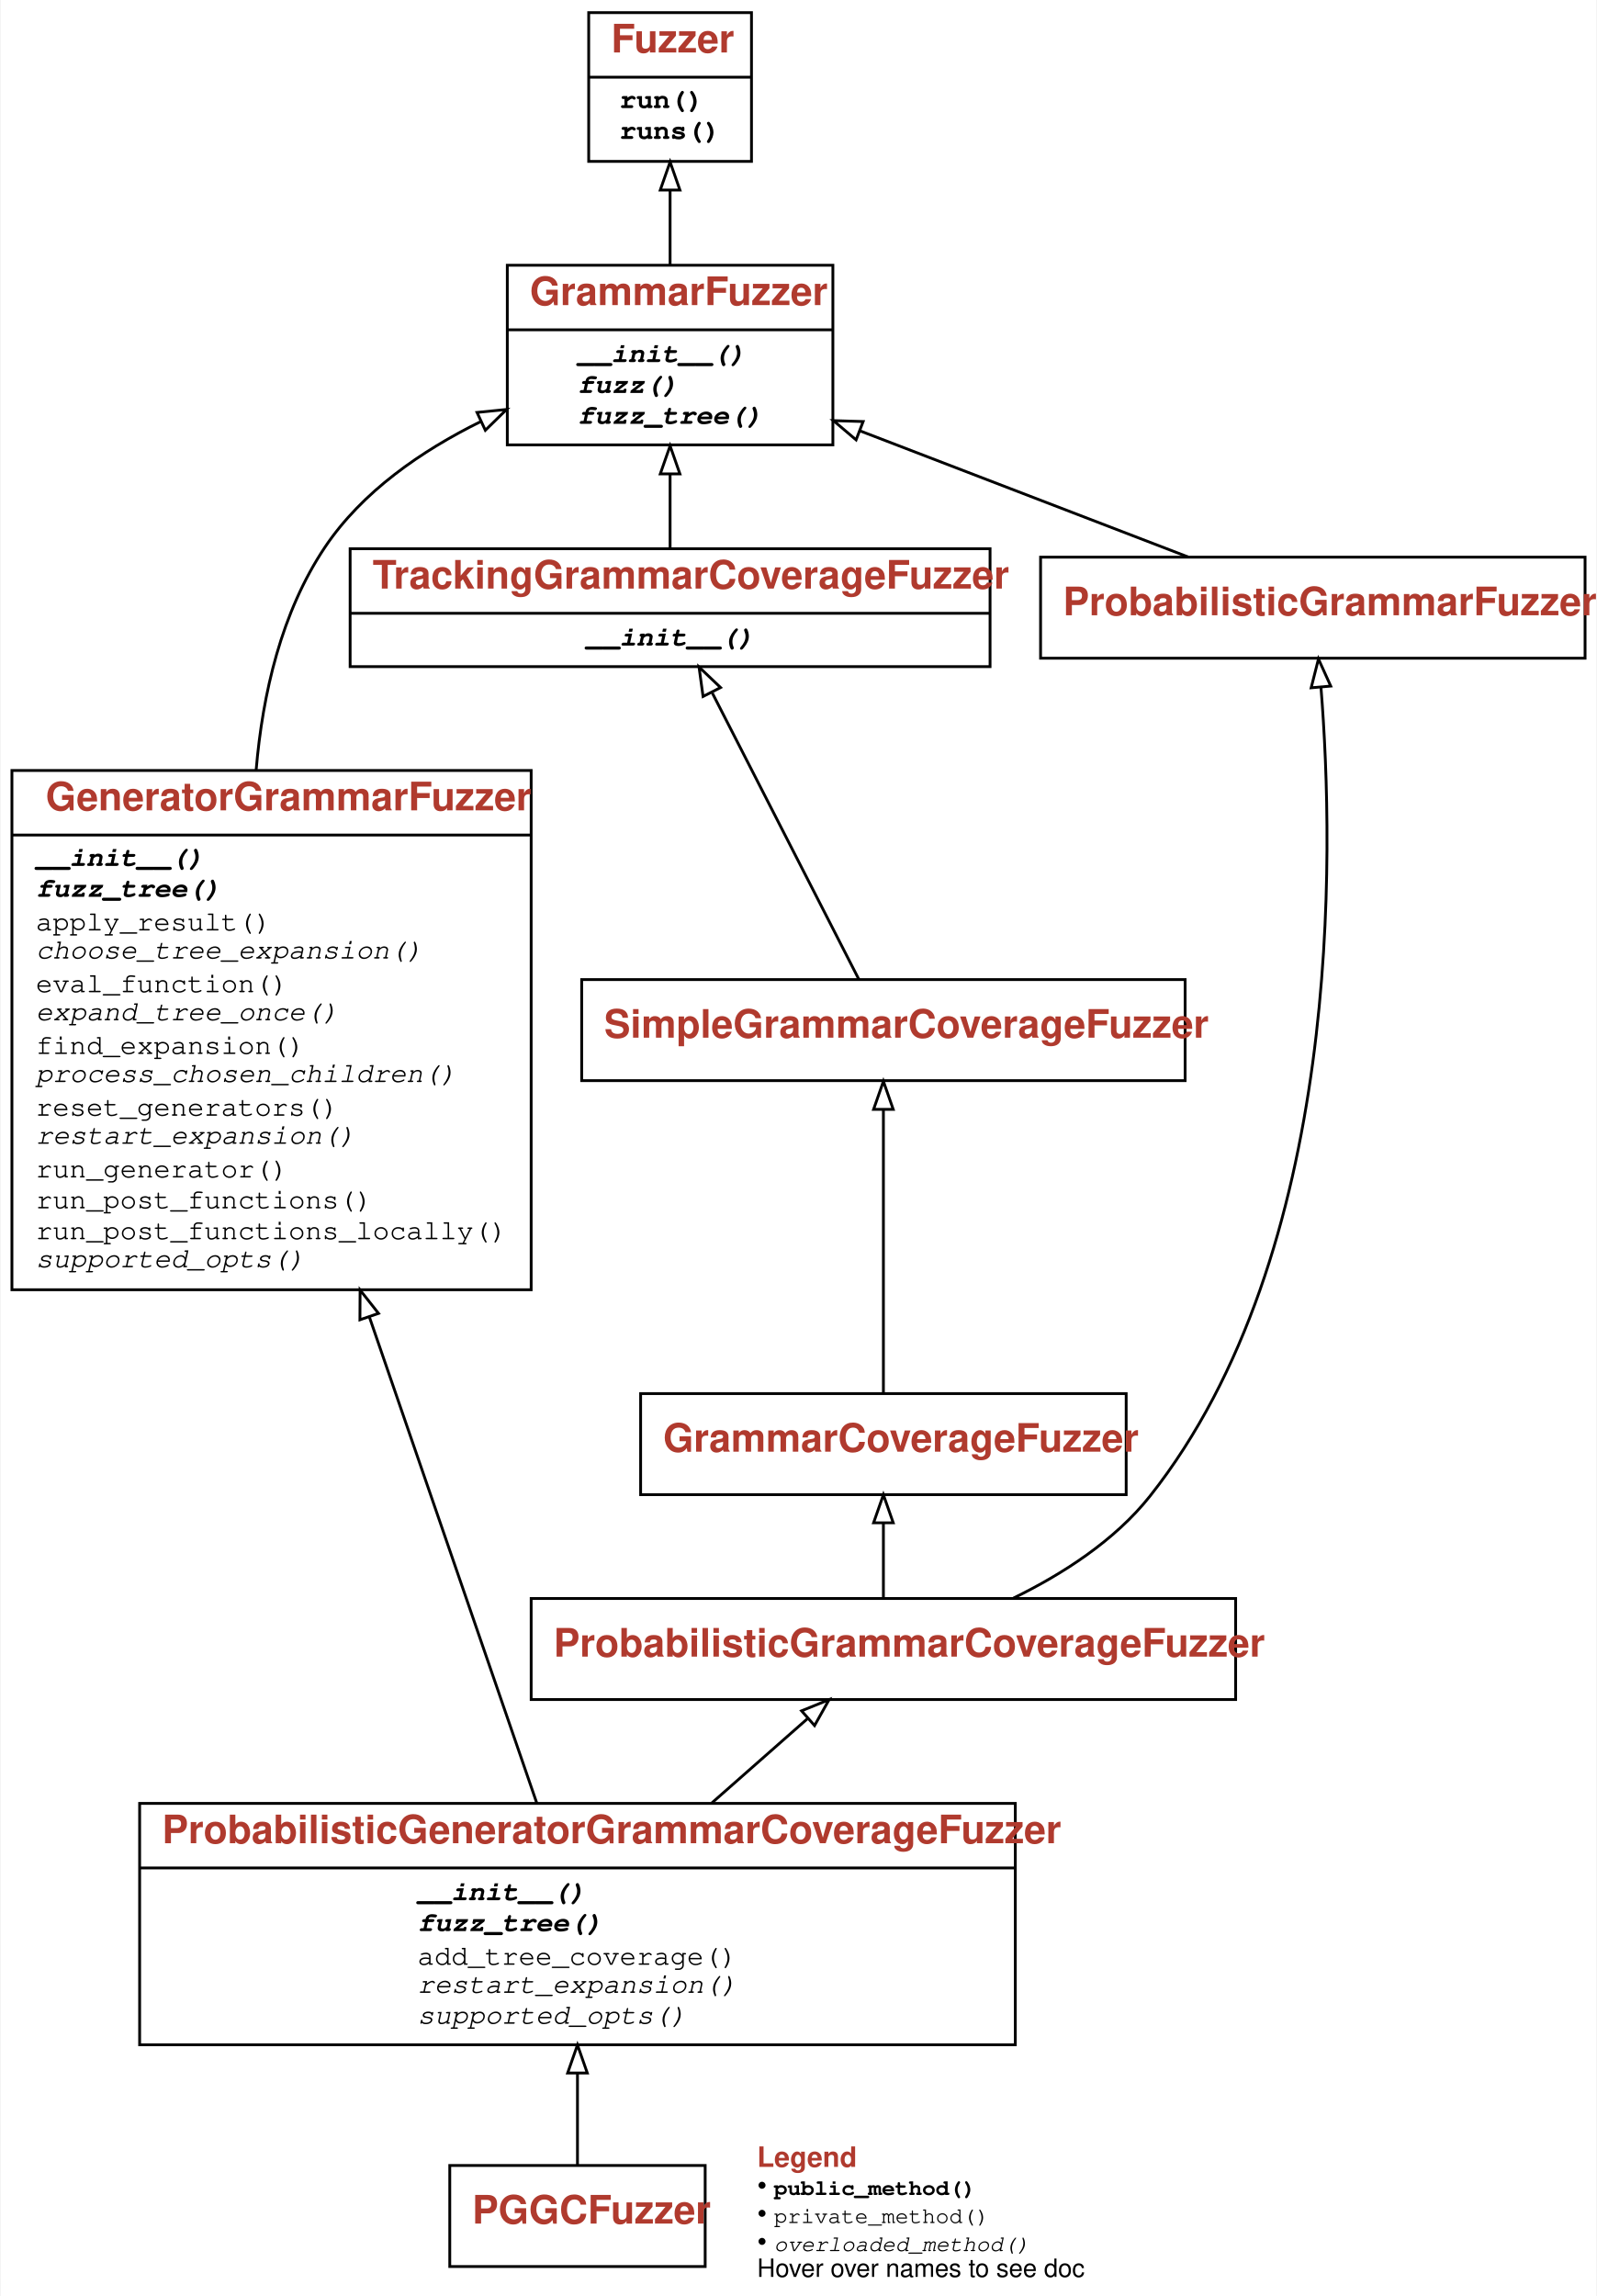
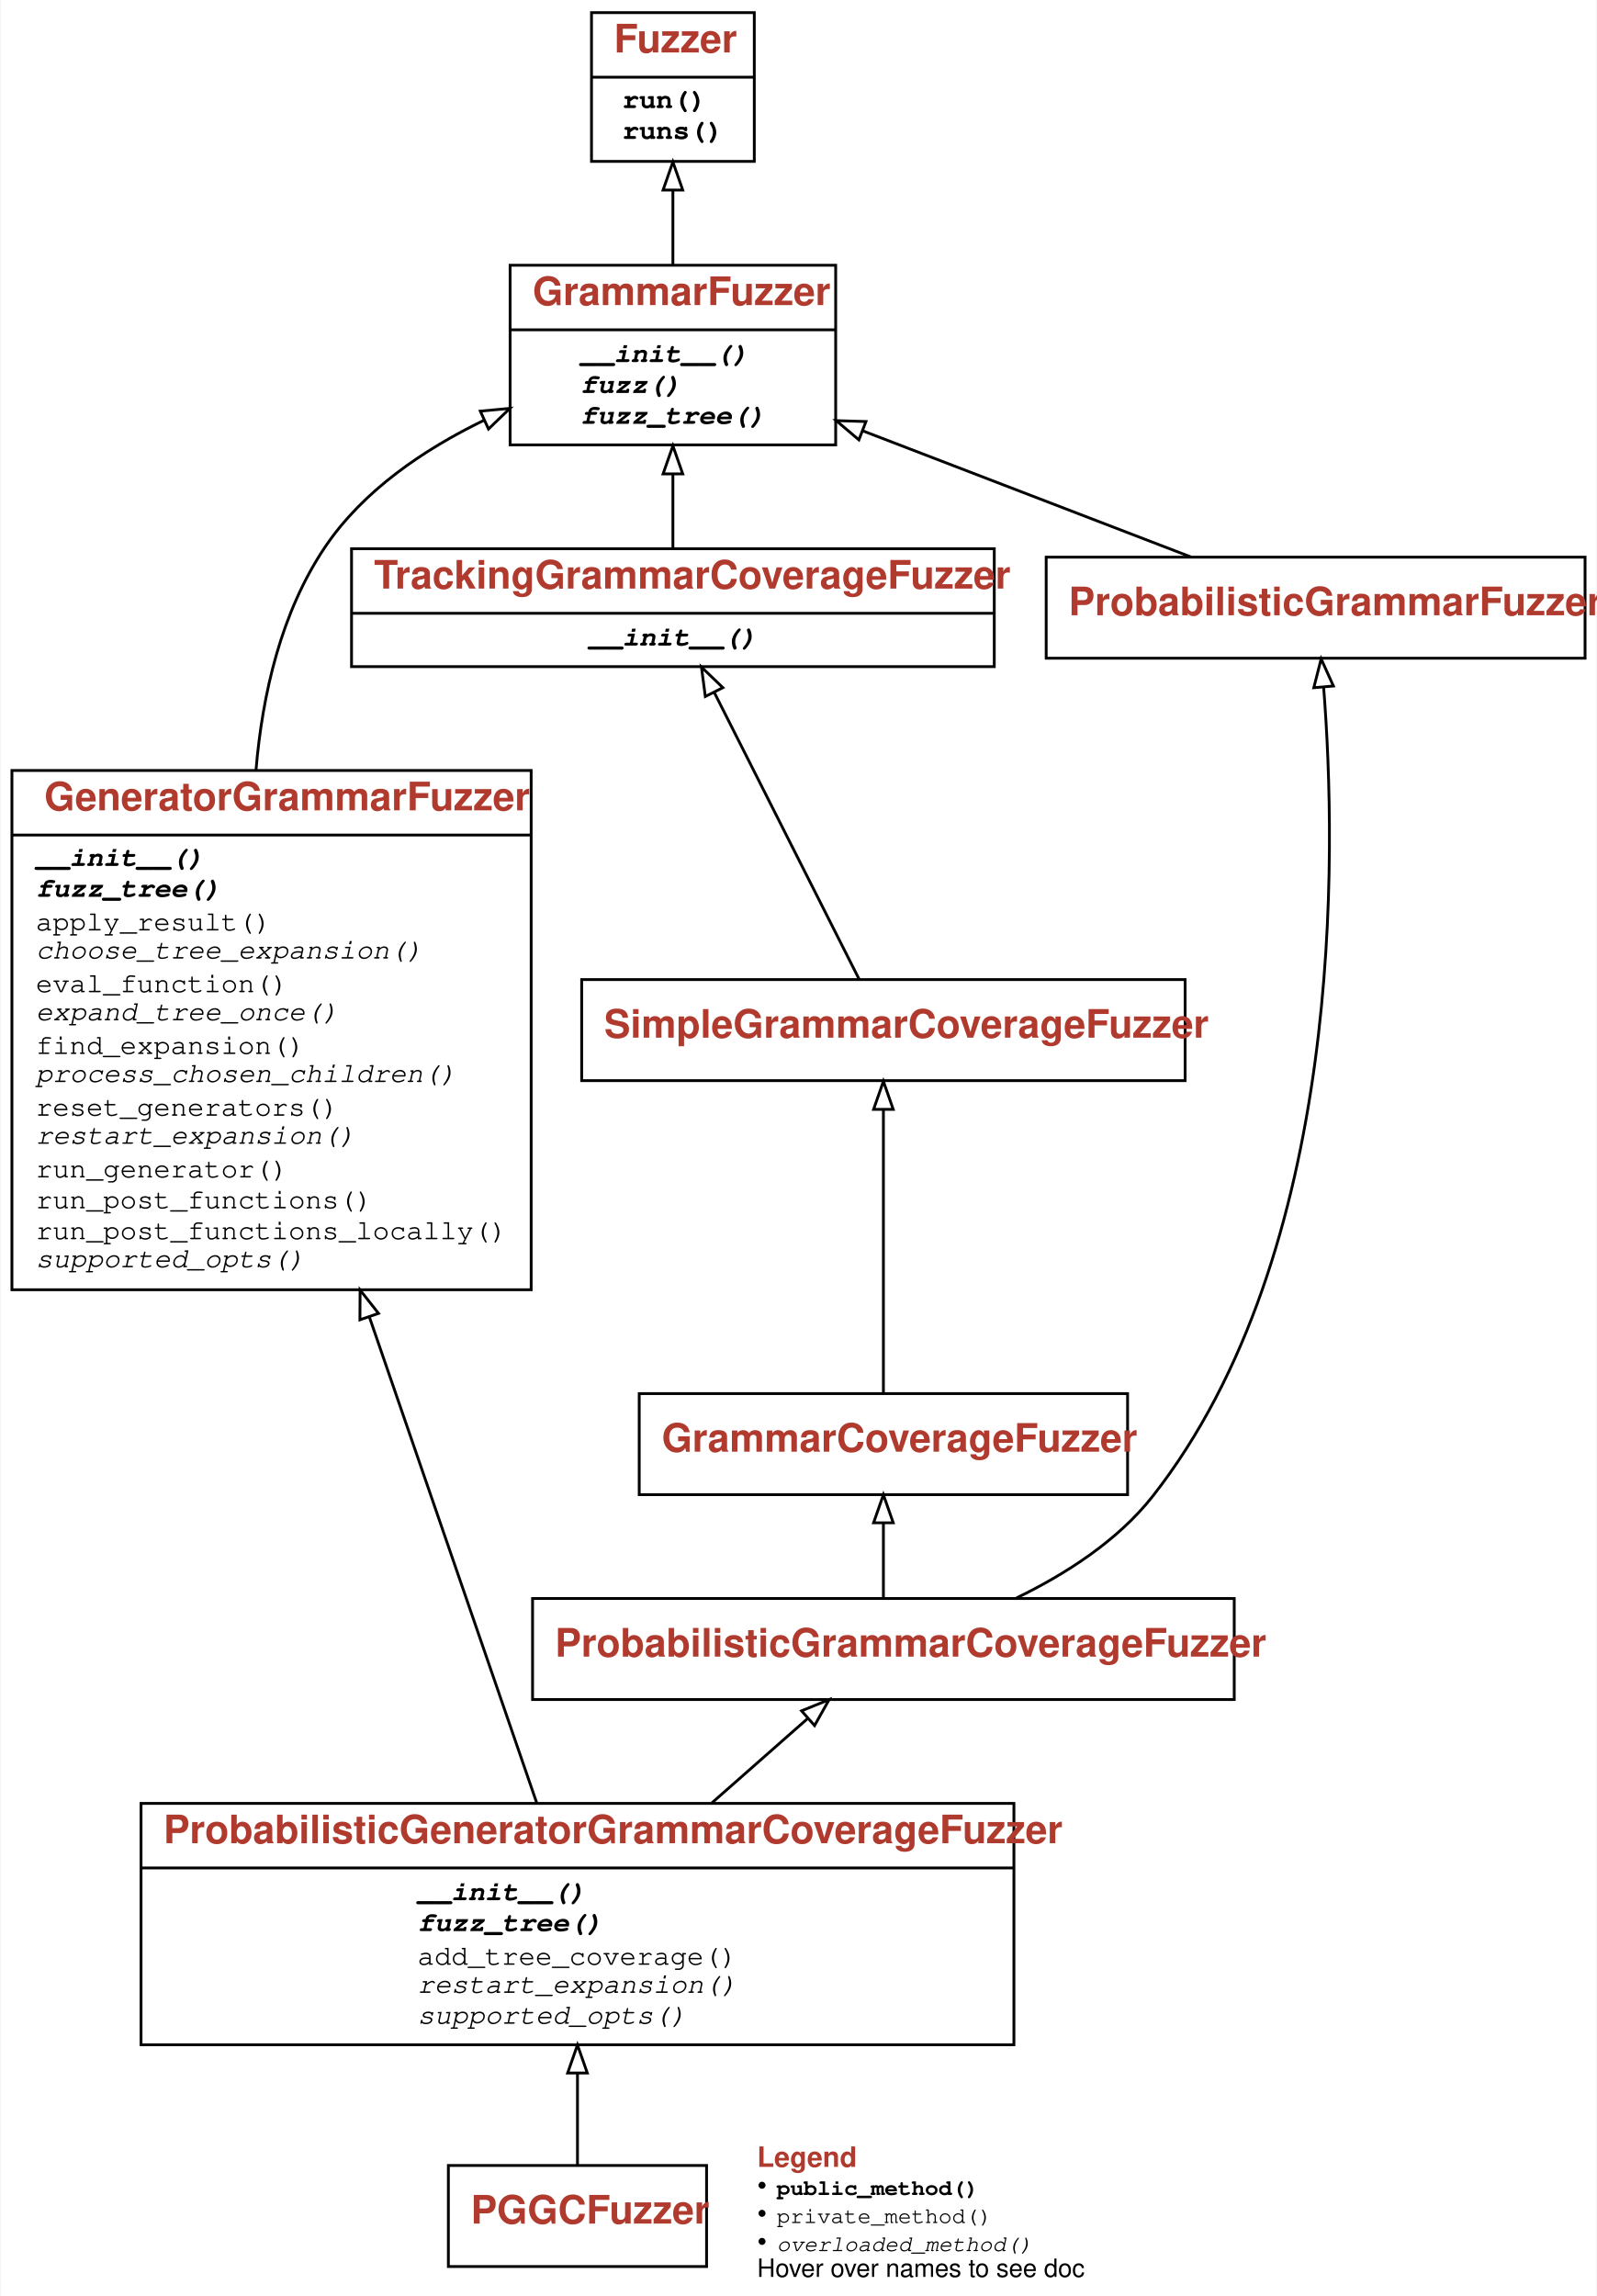
<svg xmlns="http://www.w3.org/2000/svg" xmlns:xlink="http://www.w3.org/1999/xlink" width="569pt" height="818pt" viewBox="0.00 0.00 568.50 818.00">
  <g id="graph0" class="graph" transform="scale(1 1) rotate(0) translate(4 814)">
    <g id="a_graph0">
      <a xlink:title="PGGCFuzzer class hierarchy">
        <polygon fill="white" stroke="transparent" points="-4,4 -4,-814 564.5,-814 564.5,4 -4,4" />
      </a>
    </g>
    <g id="node1" class="node">
      <g id="a_node1">
        <a xlink:href="#" xlink:title="class PGGCFuzzer:&#10;The one grammar-based fuzzer that supports all fuzzingbook features">
-           <polygon fill="none" stroke="black" points="156,-6.5 156,-42.5 247,-42.5 247,-6.5 156,-6.5" />
-           <text text-anchor="start" x="164" y="-21.8" font-family="Patua One, Helvetica, sans-serif" font-weight="bold" font-size="14.00" fill="#b03a2e">PGGCFuzzer</text>
+           <polygon fill="none" stroke="black" points="155.5,-6.5 155.5,-42.5 247.5,-42.5 247.5,-6.5 155.5,-6.5" />
+           <text text-anchor="start" x="163.5" y="-21.8" font-family="Patua One, Helvetica, sans-serif" font-weight="bold" font-size="14.00" fill="#b03a2e">PGGCFuzzer</text>
        </a>
      </g>
    </g>
    <g id="node2" class="node">
      <g id="a_node2">
        <a xlink:href="#" xlink:title="class ProbabilisticGeneratorGrammarCoverageFuzzer:&#10;Join the features of `GeneratorGrammarFuzzer`&#10;and `ProbabilisticGrammarCoverageFuzzer`">
-           <polygon fill="none" stroke="black" points="45.5,-85.5 45.5,-171.5 357.5,-171.5 357.5,-85.5 45.5,-85.5" />
-           <text text-anchor="start" x="53.5" y="-157.3" font-family="Patua One, Helvetica, sans-serif" font-weight="bold" font-size="14.00" fill="#b03a2e">ProbabilisticGeneratorGrammarCoverageFuzzer</text>
-           <polyline fill="none" stroke="black" points="45.5,-148.5 357.5,-148.5 " />
+           <polygon fill="none" stroke="black" points="46,-85.5 46,-171.5 357,-171.5 357,-85.5 46,-85.5" />
+           <text text-anchor="start" x="54" y="-157.3" font-family="Patua One, Helvetica, sans-serif" font-weight="bold" font-size="14.00" fill="#b03a2e">ProbabilisticGeneratorGrammarCoverageFuzzer</text>
+           <polyline fill="none" stroke="black" points="46,-148.5 357,-148.5 " />
          <g id="a_node2_0">
            <a xlink:href="#" xlink:title="ProbabilisticGeneratorGrammarCoverageFuzzer">
              <g id="a_node2_1">
                <a xlink:href="#" xlink:title="__init__(self, grammar: Dict[str, List[Expansion]], *, replacement_attempts: int = 10, **kwargs) -&gt; None:&#10;Constructor.&#10;`replacement_attempts` - see `GeneratorGrammarFuzzer` constructor.&#10;All other keywords go into `ProbabilisticGrammarFuzzer`.">
                  <text text-anchor="start" x="144.5" y="-137" font-family="'Fira Mono', 'Source Code Pro', 'Courier', monospace" font-weight="bold" font-style="italic" font-size="10.00">__init__()</text>
                </a>
              </g>
              <g id="a_node2_2">
                <a xlink:href="#" xlink:title="fuzz_tree(self) -&gt; DerivationTree:&#10;Produce a derivation tree from the grammar.">
                  <text text-anchor="start" x="144.5" y="-126" font-family="'Fira Mono', 'Source Code Pro', 'Courier', monospace" font-weight="bold" font-style="italic" font-size="10.00">fuzz_tree()</text>
                </a>
              </g>
              <g id="a_node2_3">
                <a xlink:href="#" xlink:title="add_tree_coverage(self, tree: DerivationTree) -&gt; None">
                  <text text-anchor="start" x="144.5" y="-114" font-family="'Fira Mono', 'Source Code Pro', 'Courier', monospace" font-size="10.00">add_tree_coverage()</text>
                </a>
              </g>
              <g id="a_node2_4">
                <a xlink:href="#" xlink:title="restart_expansion(self) -&gt; None">
                  <text text-anchor="start" x="144.5" y="-104" font-family="'Fira Mono', 'Source Code Pro', 'Courier', monospace" font-style="italic" font-size="10.00">restart_expansion()</text>
                </a>
              </g>
              <g id="a_node2_5">
                <a xlink:href="#" xlink:title="supported_opts(self) -&gt; Set[str]:&#10;Set of supported options. To be overloaded in subclasses.">
                  <text text-anchor="start" x="144.5" y="-93" font-family="'Fira Mono', 'Source Code Pro', 'Courier', monospace" font-style="italic" font-size="10.00">supported_opts()</text>
                </a>
              </g>
            </a>
          </g>
        </a>
      </g>
    </g>
    <g id="edge1" class="edge">
      <path fill="none" stroke="black" d="M201.5,-42.8C201.5,-51.86 201.5,-63.48 201.5,-75.19" />
      <polygon fill="none" stroke="black" points="198,-75.45 201.5,-85.45 205,-75.45 198,-75.45" />
    </g>
    <g id="node3" class="node">
      <g id="a_node3">
        <a xlink:href="#" xlink:title="class GeneratorGrammarFuzzer:&#10;Produce strings from grammars efficiently, using derivation trees.">
          <polygon fill="none" stroke="black" points="0,-354.5 0,-539.5 185,-539.5 185,-354.5 0,-354.5" />
-           <text text-anchor="start" x="12" y="-525.3" font-family="Patua One, Helvetica, sans-serif" font-weight="bold" font-size="14.00" fill="#b03a2e">GeneratorGrammarFuzzer</text>
+           <text text-anchor="start" x="11.5" y="-525.3" font-family="Patua One, Helvetica, sans-serif" font-weight="bold" font-size="14.00" fill="#b03a2e">GeneratorGrammarFuzzer</text>
          <polyline fill="none" stroke="black" points="0,-516.5 185,-516.5 " />
          <g id="a_node3_6">
            <a xlink:href="#" xlink:title="GeneratorGrammarFuzzer">
              <g id="a_node3_7">
                <a xlink:href="#" xlink:title="__init__(self, grammar: Dict[str, List[Expansion]], replacement_attempts: int = 10, **kwargs) -&gt; None:&#10;Produce strings from `grammar`, starting with `start_symbol`.&#10;If `min_nonterminals` or `max_nonterminals` is given, use them as limits&#10;for the number of nonterminals produced.&#10;If `disp` is set, display the intermediate derivation trees.&#10;If `log` is set, show intermediate steps as text on standard output.">
                  <text text-anchor="start" x="8.5" y="-505.5" font-family="'Fira Mono', 'Source Code Pro', 'Courier', monospace" font-weight="bold" font-style="italic" font-size="10.00">__init__()</text>
                </a>
              </g>
              <g id="a_node3_8">
                <a xlink:href="#" xlink:title="fuzz_tree(self) -&gt; DerivationTree:&#10;Produce a derivation tree from the grammar.">
                  <text text-anchor="start" x="8.5" y="-494.5" font-family="'Fira Mono', 'Source Code Pro', 'Courier', monospace" font-weight="bold" font-style="italic" font-size="10.00">fuzz_tree()</text>
                </a>
              </g>
              <g id="a_node3_9">
                <a xlink:href="#" xlink:title="apply_result(self, result: Any, children: List[DerivationTree]) -&gt; List[DerivationTree]">
                  <text text-anchor="start" x="8.5" y="-482.5" font-family="'Fira Mono', 'Source Code Pro', 'Courier', monospace" font-size="10.00">apply_result()</text>
                </a>
              </g>
              <g id="a_node3_10">
                <a xlink:href="#" xlink:title="choose_tree_expansion(self, tree: DerivationTree, expandable_children: List[DerivationTree]) -&gt; int:&#10;Return index of subtree in `expandable_children`&#10;to be selected for expansion. Defaults to random.">
                  <text text-anchor="start" x="8.5" y="-472.5" font-family="'Fira Mono', 'Source Code Pro', 'Courier', monospace" font-style="italic" font-size="10.00">choose_tree_expansion()</text>
                </a>
              </g>
              <g id="a_node3_11">
                <a xlink:href="#" xlink:title="eval_function(self, tree, function)">
                  <text text-anchor="start" x="8.5" y="-460.5" font-family="'Fira Mono', 'Source Code Pro', 'Courier', monospace" font-size="10.00">eval_function()</text>
                </a>
              </g>
              <g id="a_node3_12">
                <a xlink:href="#" xlink:title="expand_tree_once(self, tree: DerivationTree) -&gt; DerivationTree:&#10;Choose an unexpanded symbol in tree; expand it.&#10;Can be overloaded in subclasses.">
                  <text text-anchor="start" x="8.5" y="-450.5" font-family="'Fira Mono', 'Source Code Pro', 'Courier', monospace" font-style="italic" font-size="10.00">expand_tree_once()</text>
                </a>
              </g>
              <g id="a_node3_13">
                <a xlink:href="#" xlink:title="find_expansion(self, tree)">
                  <text text-anchor="start" x="8.5" y="-438.5" font-family="'Fira Mono', 'Source Code Pro', 'Courier', monospace" font-size="10.00">find_expansion()</text>
                </a>
              </g>
              <g id="a_node3_14">
                <a xlink:href="#" xlink:title="process_chosen_children(self, children: List[DerivationTree], expansion: Expansion) -&gt; List[DerivationTree]:&#10;Process children after selection.  By default, does nothing.">
                  <text text-anchor="start" x="8.5" y="-428.5" font-family="'Fira Mono', 'Source Code Pro', 'Courier', monospace" font-style="italic" font-size="10.00">process_chosen_children()</text>
                </a>
              </g>
              <g id="a_node3_15">
                <a xlink:href="#" xlink:title="reset_generators(self) -&gt; None">
                  <text text-anchor="start" x="8.5" y="-416.5" font-family="'Fira Mono', 'Source Code Pro', 'Courier', monospace" font-size="10.00">reset_generators()</text>
                </a>
              </g>
              <g id="a_node3_16">
                <a xlink:href="#" xlink:title="restart_expansion(self) -&gt; None">
                  <text text-anchor="start" x="8.5" y="-406.5" font-family="'Fira Mono', 'Source Code Pro', 'Courier', monospace" font-style="italic" font-size="10.00">restart_expansion()</text>
                </a>
              </g>
              <g id="a_node3_17">
                <a xlink:href="#" xlink:title="run_generator(self, expansion: Expansion, function: Callable) -&gt; Iterator">
                  <text text-anchor="start" x="8.5" y="-394.5" font-family="'Fira Mono', 'Source Code Pro', 'Courier', monospace" font-size="10.00">run_generator()</text>
                </a>
              </g>
              <g id="a_node3_18">
                <a xlink:href="#" xlink:title="run_post_functions(self, tree: DerivationTree, depth: Union[int, float] = inf) -&gt; Tuple[bool, Optional[List[DerivationTree]]]">
                  <text text-anchor="start" x="8.5" y="-383.5" font-family="'Fira Mono', 'Source Code Pro', 'Courier', monospace" font-size="10.00">run_post_functions()</text>
                </a>
              </g>
              <g id="a_node3_19">
                <a xlink:href="#" xlink:title="run_post_functions_locally(self, new_tree: DerivationTree) -&gt; DerivationTree">
                  <text text-anchor="start" x="8.5" y="-372.5" font-family="'Fira Mono', 'Source Code Pro', 'Courier', monospace" font-size="10.00">run_post_functions_locally()</text>
                </a>
              </g>
              <g id="a_node3_20">
                <a xlink:href="#" xlink:title="supported_opts(self) -&gt; Set[str]:&#10;Set of supported options. To be overloaded in subclasses.">
                  <text text-anchor="start" x="8.5" y="-362.5" font-family="'Fira Mono', 'Source Code Pro', 'Courier', monospace" font-style="italic" font-size="10.00">supported_opts()</text>
                </a>
              </g>
            </a>
          </g>
        </a>
      </g>
    </g>
    <g id="edge2" class="edge">
      <path fill="none" stroke="black" d="M187.03,-171.53C171.89,-215.49 147.56,-286.12 127.38,-344.73" />
      <polygon fill="none" stroke="black" points="123.99,-343.8 124.05,-354.4 130.61,-346.08 123.99,-343.8" />
    </g>
    <g id="node6" class="node">
      <g id="a_node6">
        <a xlink:href="ProbabilisticGrammarFuzzer.ipynb" xlink:title="class ProbabilisticGrammarCoverageFuzzer:&#10;Produce from grammars, aiming for coverage of all expansions.">
-           <polygon fill="none" stroke="black" points="185,-208.5 185,-244.5 436,-244.5 436,-208.5 185,-208.5" />
-           <text text-anchor="start" x="193" y="-223.8" font-family="Patua One, Helvetica, sans-serif" font-weight="bold" font-size="14.00" fill="#b03a2e">ProbabilisticGrammarCoverageFuzzer</text>
+           <polygon fill="none" stroke="black" points="185.5,-208.5 185.5,-244.5 435.5,-244.5 435.5,-208.5 185.5,-208.5" />
+           <text text-anchor="start" x="193.5" y="-223.8" font-family="Patua One, Helvetica, sans-serif" font-weight="bold" font-size="14.00" fill="#b03a2e">ProbabilisticGrammarCoverageFuzzer</text>
        </a>
      </g>
    </g>
    <g id="edge5" class="edge">
      <path fill="none" stroke="black" d="M249.31,-171.61C261.07,-181.96 273.25,-192.69 283.62,-201.83" />
      <polygon fill="none" stroke="black" points="281.34,-204.48 291.16,-208.47 285.97,-199.23 281.34,-204.48" />
    </g>
    <g id="node4" class="node">
      <g id="a_node4">
        <a xlink:href="GrammarFuzzer.ipynb" xlink:title="class GrammarFuzzer:&#10;Produce strings from grammars efficiently, using derivation trees.">
-           <polygon fill="none" stroke="black" points="176.5,-655.5 176.5,-719.5 292.5,-719.5 292.5,-655.5 176.5,-655.5" />
-           <text text-anchor="start" x="184.5" y="-705.3" font-family="Patua One, Helvetica, sans-serif" font-weight="bold" font-size="14.00" fill="#b03a2e">GrammarFuzzer</text>
-           <polyline fill="none" stroke="black" points="176.5,-696.5 292.5,-696.5 " />
+           <polygon fill="none" stroke="black" points="177.5,-655.5 177.5,-719.5 293.5,-719.5 293.5,-655.5 177.5,-655.5" />
+           <text text-anchor="start" x="185.5" y="-705.3" font-family="Patua One, Helvetica, sans-serif" font-weight="bold" font-size="14.00" fill="#b03a2e">GrammarFuzzer</text>
+           <polyline fill="none" stroke="black" points="177.5,-696.5 293.5,-696.5 " />
          <g id="a_node4_21">
            <a xlink:href="#" xlink:title="GrammarFuzzer">
              <g id="a_node4_22">
                <a xlink:href="GrammarFuzzer.ipynb" xlink:title="__init__(self, grammar: Dict[str, List[Expansion]], start_symbol: str = '&lt;start&gt;', min_nonterminals: int = 0, max_nonterminals: int = 10, disp: bool = False, log: Union[bool, int] = False) -&gt; None:&#10;Produce strings from `grammar`, starting with `start_symbol`.&#10;If `min_nonterminals` or `max_nonterminals` is given, use them as limits&#10;for the number of nonterminals produced.&#10;If `disp` is set, display the intermediate derivation trees.&#10;If `log` is set, show intermediate steps as text on standard output.">
-                   <text text-anchor="start" x="201.5" y="-685" font-family="'Fira Mono', 'Source Code Pro', 'Courier', monospace" font-weight="bold" font-style="italic" font-size="10.00">__init__()</text>
+                   <text text-anchor="start" x="202.5" y="-685" font-family="'Fira Mono', 'Source Code Pro', 'Courier', monospace" font-weight="bold" font-style="italic" font-size="10.00">__init__()</text>
                </a>
              </g>
              <g id="a_node4_23">
                <a xlink:href="GrammarFuzzer.ipynb" xlink:title="fuzz(self) -&gt; str:&#10;Produce a string from the grammar.">
-                   <text text-anchor="start" x="201.5" y="-674" font-family="'Fira Mono', 'Source Code Pro', 'Courier', monospace" font-weight="bold" font-style="italic" font-size="10.00">fuzz()</text>
+                   <text text-anchor="start" x="202.5" y="-674" font-family="'Fira Mono', 'Source Code Pro', 'Courier', monospace" font-weight="bold" font-style="italic" font-size="10.00">fuzz()</text>
                </a>
              </g>
              <g id="a_node4_24">
                <a xlink:href="GrammarFuzzer.ipynb" xlink:title="fuzz_tree(self) -&gt; DerivationTree:&#10;Produce a derivation tree from the grammar.">
-                   <text text-anchor="start" x="201.5" y="-663" font-family="'Fira Mono', 'Source Code Pro', 'Courier', monospace" font-weight="bold" font-style="italic" font-size="10.00">fuzz_tree()</text>
+                   <text text-anchor="start" x="202.5" y="-663" font-family="'Fira Mono', 'Source Code Pro', 'Courier', monospace" font-weight="bold" font-style="italic" font-size="10.00">fuzz_tree()</text>
                </a>
              </g>
            </a>
          </g>
        </a>
      </g>
    </g>
    <g id="edge3" class="edge">
-       <path fill="none" stroke="black" d="M87.01,-539.62C89.32,-567.03 96.05,-595.91 111.5,-619 124.78,-638.84 145.91,-653.38 166.95,-663.77" />
-       <polygon fill="none" stroke="black" points="165.71,-667.06 176.25,-668.12 168.67,-660.71 165.71,-667.06" />
+       <path fill="none" stroke="black" d="M86.96,-539.65C89.27,-567.07 96.01,-595.94 111.5,-619 125.07,-639.21 146.78,-653.89 168.26,-664.3" />
+       <polygon fill="none" stroke="black" points="166.88,-667.52 177.43,-668.51 169.8,-661.16 166.88,-667.52" />
    </g>
    <g id="node5" class="node">
      <g id="a_node5">
        <a xlink:href="Fuzzer.ipynb" xlink:title="class Fuzzer:&#10;Base class for fuzzers.">
-           <polygon fill="none" stroke="black" points="205.5,-756.5 205.5,-809.5 263.5,-809.5 263.5,-756.5 205.5,-756.5" />
-           <text text-anchor="start" x="213.5" y="-795.3" font-family="Patua One, Helvetica, sans-serif" font-weight="bold" font-size="14.00" fill="#b03a2e">Fuzzer</text>
-           <polyline fill="none" stroke="black" points="205.5,-786.5 263.5,-786.5 " />
+           <polygon fill="none" stroke="black" points="206.5,-756.5 206.5,-809.5 264.5,-809.5 264.5,-756.5 206.5,-756.5" />
+           <text text-anchor="start" x="214.5" y="-795.3" font-family="Patua One, Helvetica, sans-serif" font-weight="bold" font-size="14.00" fill="#b03a2e">Fuzzer</text>
+           <polyline fill="none" stroke="black" points="206.5,-786.5 264.5,-786.5 " />
          <g id="a_node5_25">
            <a xlink:href="#" xlink:title="Fuzzer">
              <g id="a_node5_26">
-                 <a xlink:href="Fuzzer.ipynb" xlink:title="run(self, runner: Fuzzer.Runner = &lt;Fuzzer.Runner object at 0x109b3eca0&gt;) -&gt; Tuple[subprocess.CompletedProcess, str]:&#10;Run `runner` with fuzz input">
-                   <text text-anchor="start" x="216.5" y="-775.5" font-family="'Fira Mono', 'Source Code Pro', 'Courier', monospace" font-weight="bold" font-size="10.00">run()</text>
+                 <a xlink:href="Fuzzer.ipynb" xlink:title="run(self, runner: Fuzzer.Runner = &lt;Fuzzer.Runner object at 0x10548ed30&gt;) -&gt; Tuple[subprocess.CompletedProcess, str]:&#10;Run `runner` with fuzz input">
+                   <text text-anchor="start" x="217.5" y="-775.5" font-family="'Fira Mono', 'Source Code Pro', 'Courier', monospace" font-weight="bold" font-size="10.00">run()</text>
                </a>
              </g>
              <g id="a_node5_27">
-                 <a xlink:href="Fuzzer.ipynb" xlink:title="runs(self, runner: Fuzzer.Runner = &lt;Fuzzer.PrintRunner object at 0x109b3ebb0&gt;, trials: int = 10) -&gt; List[Tuple[subprocess.CompletedProcess, str]]:&#10;Run `runner` with fuzz input, `trials` times">
-                   <text text-anchor="start" x="216.5" y="-764.5" font-family="'Fira Mono', 'Source Code Pro', 'Courier', monospace" font-weight="bold" font-size="10.00">runs()</text>
+                 <a xlink:href="Fuzzer.ipynb" xlink:title="runs(self, runner: Fuzzer.Runner = &lt;Fuzzer.PrintRunner object at 0x10548e820&gt;, trials: int = 10) -&gt; List[Tuple[subprocess.CompletedProcess, str]]:&#10;Run `runner` with fuzz input, `trials` times">
+                   <text text-anchor="start" x="217.5" y="-764.5" font-family="'Fira Mono', 'Source Code Pro', 'Courier', monospace" font-weight="bold" font-size="10.00">runs()</text>
                </a>
              </g>
            </a>
          </g>
        </a>
      </g>
    </g>
    <g id="edge4" class="edge">
-       <path fill="none" stroke="black" d="M234.5,-719.63C234.5,-728.09 234.5,-737.32 234.5,-746.03" />
-       <polygon fill="none" stroke="black" points="231,-746.3 234.5,-756.3 238,-746.3 231,-746.3" />
+       <path fill="none" stroke="black" d="M235.5,-719.63C235.5,-728.09 235.5,-737.32 235.5,-746.03" />
+       <polygon fill="none" stroke="black" points="232,-746.3 235.5,-756.3 239,-746.3 232,-746.3" />
    </g>
    <g id="node7" class="node">
      <g id="a_node7">
        <a xlink:href="GrammarCoverageFuzzer.ipynb" xlink:title="class GrammarCoverageFuzzer:&#10;Produce from grammars, aiming for coverage of all expansions.">
-           <polygon fill="none" stroke="black" points="224,-281.5 224,-317.5 397,-317.5 397,-281.5 224,-281.5" />
-           <text text-anchor="start" x="232" y="-296.8" font-family="Patua One, Helvetica, sans-serif" font-weight="bold" font-size="14.00" fill="#b03a2e">GrammarCoverageFuzzer</text>
+           <polygon fill="none" stroke="black" points="223.5,-281.5 223.5,-317.5 397.5,-317.5 397.5,-281.5 223.5,-281.5" />
+           <text text-anchor="start" x="231.5" y="-296.8" font-family="Patua One, Helvetica, sans-serif" font-weight="bold" font-size="14.00" fill="#b03a2e">GrammarCoverageFuzzer</text>
        </a>
      </g>
    </g>
    <g id="edge6" class="edge">
      <path fill="none" stroke="black" d="M310.5,-244.69C310.5,-252.71 310.5,-262.45 310.5,-271.43" />
      <polygon fill="none" stroke="black" points="307,-271.47 310.5,-281.47 314,-271.47 307,-271.47" />
    </g>
    <g id="node10" class="node">
      <g id="a_node10">
        <a xlink:href="ProbabilisticGrammarFuzzer.ipynb" xlink:title="class ProbabilisticGrammarFuzzer:&#10;A grammar-based fuzzer respecting probabilities in grammars.">
-           <polygon fill="none" stroke="black" points="366.5,-579.5 366.5,-615.5 560.5,-615.5 560.5,-579.5 366.5,-579.5" />
-           <text text-anchor="start" x="374.5" y="-594.8" font-family="Patua One, Helvetica, sans-serif" font-weight="bold" font-size="14.00" fill="#b03a2e">ProbabilisticGrammarFuzzer</text>
+           <polygon fill="none" stroke="black" points="368.5,-579.5 368.5,-615.5 560.5,-615.5 560.5,-579.5 368.5,-579.5" />
+           <text text-anchor="start" x="376.5" y="-594.8" font-family="Patua One, Helvetica, sans-serif" font-weight="bold" font-size="14.00" fill="#b03a2e">ProbabilisticGrammarFuzzer</text>
        </a>
      </g>
    </g>
    <g id="edge10" class="edge">
-       <path fill="none" stroke="black" d="M356.82,-244.63C374.28,-253.16 392.94,-265.11 405.5,-281 474.11,-367.78 471.17,-509.84 466.4,-569.15" />
-       <polygon fill="none" stroke="black" points="462.91,-568.96 465.51,-579.23 469.88,-569.57 462.91,-568.96" />
+       <path fill="none" stroke="black" d="M357.9,-244.68C375.42,-253.18 394.02,-265.08 406.5,-281 474.75,-368.06 472.01,-509.97 467.35,-569.19" />
+       <polygon fill="none" stroke="black" points="463.85,-568.99 466.47,-579.25 470.83,-569.59 463.85,-568.99" />
    </g>
    <g id="node8" class="node">
      <g id="a_node8">
        <a xlink:href="GrammarCoverageFuzzer.ipynb" xlink:title="class SimpleGrammarCoverageFuzzer:&#10;When choosing expansions, prefer expansions not covered.">
          <polygon fill="none" stroke="black" points="203,-429 203,-465 418,-465 418,-429 203,-429" />
          <text text-anchor="start" x="211" y="-444.3" font-family="Patua One, Helvetica, sans-serif" font-weight="bold" font-size="14.00" fill="#b03a2e">SimpleGrammarCoverageFuzzer</text>
        </a>
      </g>
    </g>
    <g id="edge7" class="edge">
      <path fill="none" stroke="black" d="M310.5,-317.76C310.5,-342.7 310.5,-389.06 310.5,-418.68" />
      <polygon fill="none" stroke="black" points="307,-418.76 310.5,-428.76 314,-418.76 307,-418.76" />
    </g>
    <g id="node9" class="node">
      <g id="a_node9">
        <a xlink:href="GrammarCoverageFuzzer.ipynb" xlink:title="class TrackingGrammarCoverageFuzzer:&#10;Track grammar coverage during production">
-           <polygon fill="none" stroke="black" points="120.5,-576.5 120.5,-618.5 348.5,-618.5 348.5,-576.5 120.5,-576.5" />
-           <text text-anchor="start" x="128.5" y="-604.3" font-family="Patua One, Helvetica, sans-serif" font-weight="bold" font-size="14.00" fill="#b03a2e">TrackingGrammarCoverageFuzzer</text>
-           <polyline fill="none" stroke="black" points="120.5,-595.5 348.5,-595.5 " />
+           <polygon fill="none" stroke="black" points="121,-576.5 121,-618.5 350,-618.5 350,-576.5 121,-576.5" />
+           <text text-anchor="start" x="129" y="-604.3" font-family="Patua One, Helvetica, sans-serif" font-weight="bold" font-size="14.00" fill="#b03a2e">TrackingGrammarCoverageFuzzer</text>
+           <polyline fill="none" stroke="black" points="121,-595.5 350,-595.5 " />
          <g id="a_node9_28">
            <a xlink:href="#" xlink:title="TrackingGrammarCoverageFuzzer">
              <g id="a_node9_29">
                <a xlink:href="GrammarCoverageFuzzer.ipynb" xlink:title="__init__(self, *args, **kwargs) -&gt; None:&#10;Produce strings from `grammar`, starting with `start_symbol`.&#10;If `min_nonterminals` or `max_nonterminals` is given, use them as limits&#10;for the number of nonterminals produced.&#10;If `disp` is set, display the intermediate derivation trees.&#10;If `log` is set, show intermediate steps as text on standard output.">
-                   <text text-anchor="start" x="204.5" y="-584" font-family="'Fira Mono', 'Source Code Pro', 'Courier', monospace" font-weight="bold" font-style="italic" font-size="10.00">__init__()</text>
+                   <text text-anchor="start" x="205.5" y="-584" font-family="'Fira Mono', 'Source Code Pro', 'Courier', monospace" font-weight="bold" font-style="italic" font-size="10.00">__init__()</text>
                </a>
              </g>
            </a>
          </g>
        </a>
      </g>
    </g>
    <g id="edge8" class="edge">
-       <path fill="none" stroke="black" d="M301.78,-465.03C289.05,-489.92 265.18,-536.56 249.56,-567.07" />
-       <polygon fill="none" stroke="black" points="246.25,-565.87 244.81,-576.36 252.48,-569.05 246.25,-565.87" />
+       <path fill="none" stroke="black" d="M301.9,-465.03C289.33,-489.92 265.77,-536.56 250.36,-567.07" />
+       <polygon fill="none" stroke="black" points="247.05,-565.86 245.67,-576.36 253.3,-569.01 247.05,-565.86" />
    </g>
    <g id="edge9" class="edge">
-       <path fill="none" stroke="black" d="M234.5,-618.91C234.5,-626.73 234.5,-635.96 234.5,-645.05" />
-       <polygon fill="none" stroke="black" points="231,-645.16 234.5,-655.16 238,-645.16 231,-645.16" />
+       <path fill="none" stroke="black" d="M235.5,-618.91C235.5,-626.73 235.5,-635.96 235.5,-645.05" />
+       <polygon fill="none" stroke="black" points="232,-645.16 235.5,-655.16 239,-645.16 232,-645.16" />
    </g>
    <g id="edge11" class="edge">
-       <path fill="none" stroke="black" d="M419.07,-615.57C385.86,-628.34 339.86,-646.01 302.1,-660.52" />
-       <polygon fill="none" stroke="black" points="300.77,-657.29 292.69,-664.14 303.28,-663.82 300.77,-657.29" />
+       <path fill="none" stroke="black" d="M420.07,-615.57C386.86,-628.34 340.86,-646.01 303.1,-660.52" />
+       <polygon fill="none" stroke="black" points="301.77,-657.29 293.69,-664.14 304.28,-663.82 301.77,-657.29" />
    </g>
    <g id="node11" class="node">
      <text text-anchor="start" x="265.5" y="-42" font-family="Patua One, Helvetica, sans-serif" font-weight="bold" font-size="10.00" fill="#b03a2e">Legend</text>
      <text text-anchor="start" x="265.5" y="-32" font-family="Patua One, Helvetica, sans-serif" font-size="10.00">• </text>
-       <text text-anchor="start" x="271.5" y="-32" font-family="'Fira Mono', 'Source Code Pro', 'Courier', monospace" font-weight="bold" font-size="8.00">public_method()</text>
+       <text text-anchor="start" x="272.5" y="-32" font-family="'Fira Mono', 'Source Code Pro', 'Courier', monospace" font-weight="bold" font-size="8.00">public_method()</text>
      <text text-anchor="start" x="265.5" y="-22" font-family="Patua One, Helvetica, sans-serif" font-size="10.00">• </text>
-       <text text-anchor="start" x="271.5" y="-22" font-family="'Fira Mono', 'Source Code Pro', 'Courier', monospace" font-size="8.00">private_method()</text>
+       <text text-anchor="start" x="272.5" y="-22" font-family="'Fira Mono', 'Source Code Pro', 'Courier', monospace" font-size="8.00">private_method()</text>
      <text text-anchor="start" x="265.5" y="-12" font-family="Patua One, Helvetica, sans-serif" font-size="10.00">• </text>
-       <text text-anchor="start" x="271.5" y="-12" font-family="'Fira Mono', 'Source Code Pro', 'Courier', monospace" font-style="italic" font-size="8.00">overloaded_method()</text>
+       <text text-anchor="start" x="272.5" y="-12" font-family="'Fira Mono', 'Source Code Pro', 'Courier', monospace" font-style="italic" font-size="8.00">overloaded_method()</text>
      <text text-anchor="start" x="265.5" y="-2.8" font-family="Helvetica,sans-Serif" font-size="9.00">Hover over names to see doc</text>
    </g>
  </g>
</svg>
